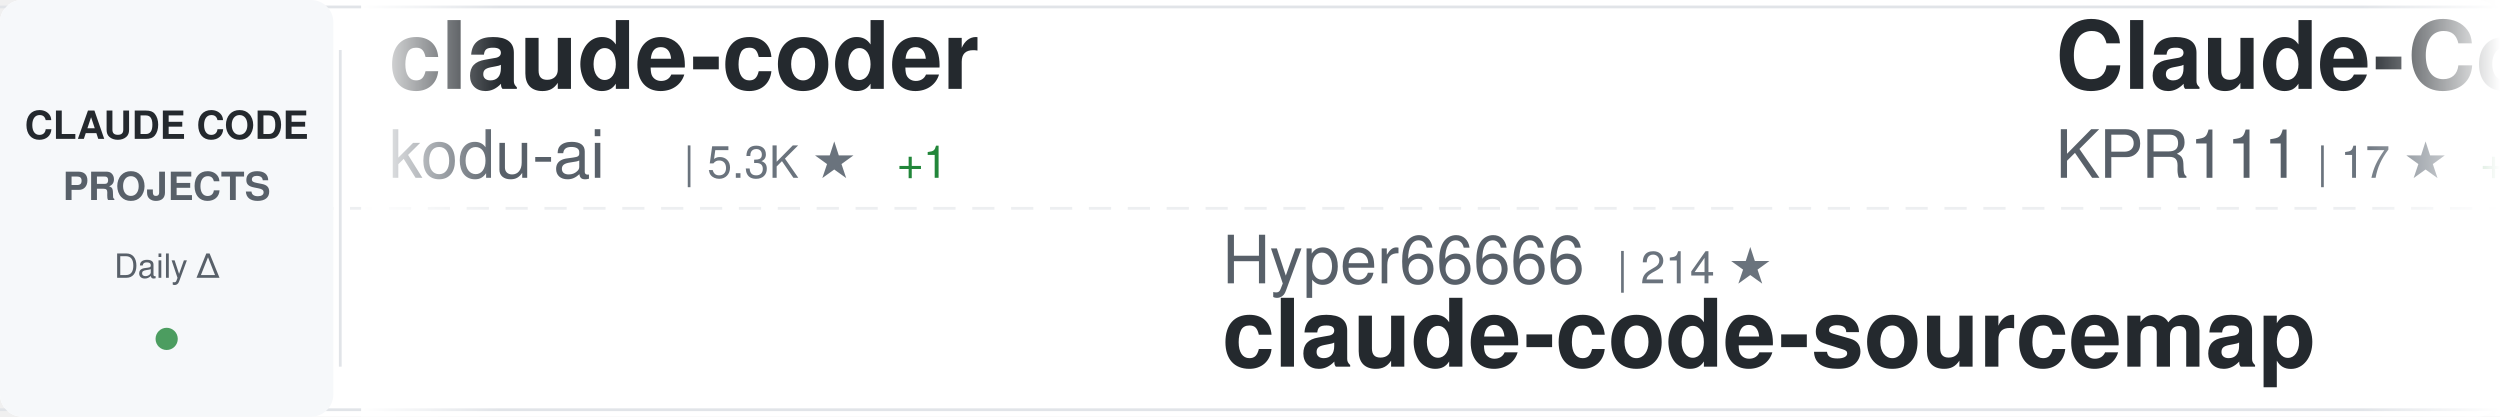
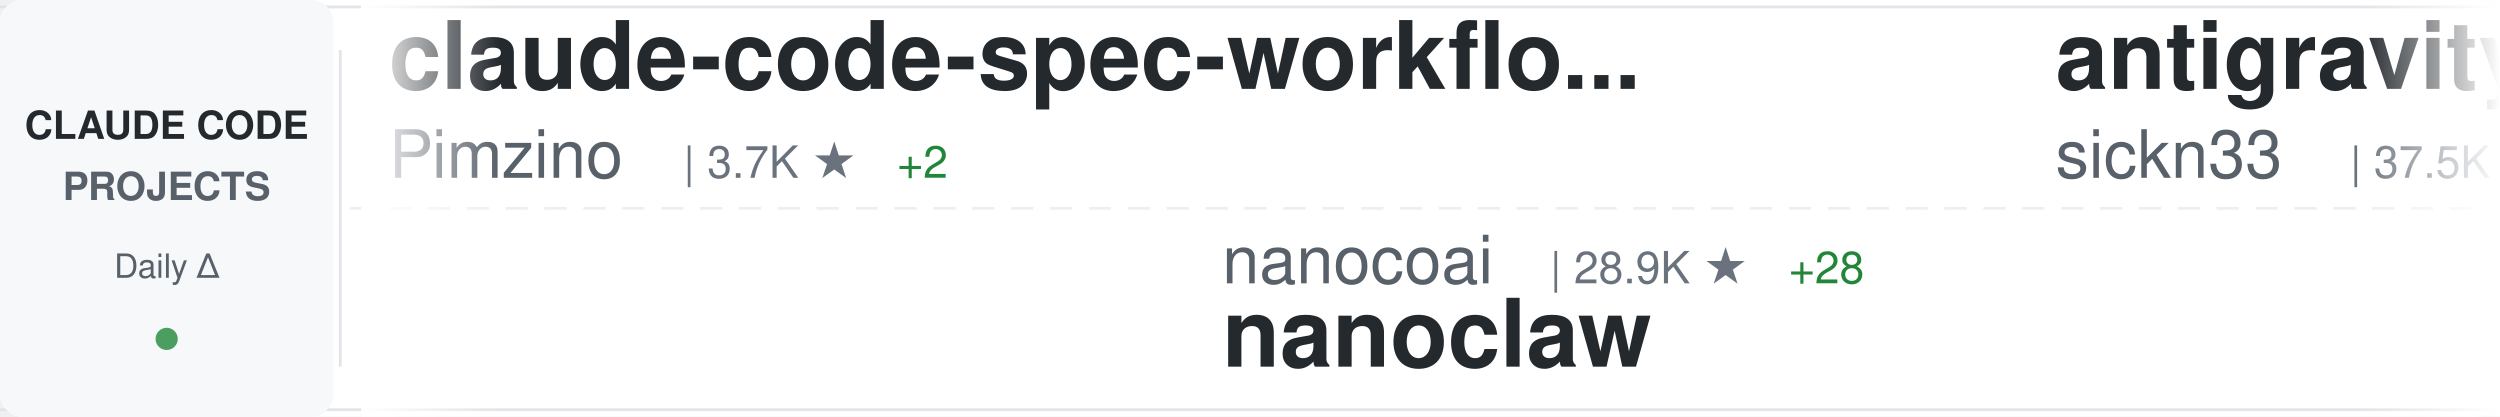
<svg xmlns="http://www.w3.org/2000/svg" width="900" height="150">
  <defs>
    <linearGradient id="awesomeLeftFade" x1="0%" y1="0%" x2="100%" y2="0%">
      <stop offset="0%" style="stop-color:#ffffff;stop-opacity:1" />
      <stop offset="100%" style="stop-color:#ffffff;stop-opacity:0" />
    </linearGradient>
    <linearGradient id="awesomeRightFade" x1="0%" y1="0%" x2="100%" y2="0%">
      <stop offset="0%" style="stop-color:#ffffff;stop-opacity:0" />
      <stop offset="100%" style="stop-color:#ffffff;stop-opacity:1" />
    </linearGradient>
  </defs>
  <rect width="900" height="150" fill="#ffffff" rx="8" />
  <rect x="0" y="2" width="900" height="1" fill="#e1e4e8" />
  <rect x="0" y="147" width="900" height="1" fill="#e1e4e8" />
  <line x1="0" y1="75" x2="900" y2="75" stroke="#e1e4e8" stroke-width="1" stroke-dasharray="8 6" opacity="0.6" />
  <rect x="0" y="0" width="120" height="150" fill="#f6f8fa" rx="8" />
  <text x="60" y="50" font-family="-apple-system, BlinkMacSystemFont, 'Segoe UI', Helvetica, Arial, sans-serif" font-size="14" font-weight="600" fill="#24292e" text-anchor="middle">CLAUDE CODE</text>
  <text x="60" y="72" font-family="-apple-system, BlinkMacSystemFont, 'Segoe UI', Helvetica, Arial, sans-serif" font-size="14" font-weight="600" fill="#586069" text-anchor="middle">PROJECTS</text>
  <text x="60" y="100" font-family="-apple-system, BlinkMacSystemFont, 'Segoe UI', Helvetica, Arial, sans-serif" font-size="12" font-weight="500" fill="#586069" text-anchor="middle">Daily Δ</text>
  <circle cx="60" cy="122" r="4" fill="#22863a" opacity="0.8" />
  <rect x="122" y="18" width="1" height="114" fill="#e1e4e8" />
  <clipPath id="awesomeTickerClip">
    <rect x="130" y="0" width="770" height="150" />
  </clipPath>
  <g clip-path="url(#awesomeTickerClip)">
    <g id="awesomeTickerItems">
      <animateTransform attributeName="transform" attributeType="XML" type="translate" from="0 0" to="-3000 0" dur="54s" repeatCount="indefinite" />
      <g transform="translate(0, 0)">
-         <text x="140" y="32" font-family="-apple-system, BlinkMacSystemFont, 'Segoe UI', Helvetica, Arial, sans-serif" font-size="34" font-weight="600" fill="#24292e">claude-coder</text>
-         <text x="140" y="64" font-family="-apple-system, BlinkMacSystemFont, 'Segoe UI', Helvetica, Arial, sans-serif" font-size="24" font-weight="400" fill="#586069">kodu-ai</text>
-         <text x="246" y="64" font-family="-apple-system, BlinkMacSystemFont, 'Segoe UI', Helvetica, Arial, sans-serif" font-size="16" font-weight="500" fill="#6a737d">| 5.3K ★</text>
-         <text x="323" y="64" font-family="-apple-system, BlinkMacSystemFont, 'Segoe UI', Helvetica, Arial, sans-serif" font-size="16" font-weight="500" fill="#22863a"> +1</text>
+         <text x="140" y="32" font-family="-apple-system, BlinkMacSystemFont, 'Segoe UI', Helvetica, Arial, sans-serif" font-size="34" font-weight="600" fill="#24292e">claude-code-spec-workflo...</text>
+         <text x="140" y="64" font-family="-apple-system, BlinkMacSystemFont, 'Segoe UI', Helvetica, Arial, sans-serif" font-size="24" font-weight="400" fill="#586069">Pimzino</text>
+         <text x="246" y="64" font-family="-apple-system, BlinkMacSystemFont, 'Segoe UI', Helvetica, Arial, sans-serif" font-size="16" font-weight="500" fill="#6a737d">| 3.7K ★</text>
+         <text x="323" y="64" font-family="-apple-system, BlinkMacSystemFont, 'Segoe UI', Helvetica, Arial, sans-serif" font-size="16" font-weight="500" fill="#22863a"> +2</text>
      </g>
      <g transform="translate(300, 0)">
-         <text x="140" y="102" font-family="-apple-system, BlinkMacSystemFont, 'Segoe UI', Helvetica, Arial, sans-serif" font-size="24" font-weight="400" fill="#586069">Hyper66666</text>
-         <text x="282" y="102" font-family="-apple-system, BlinkMacSystemFont, 'Segoe UI', Helvetica, Arial, sans-serif" font-size="16" font-weight="500" fill="#6a737d">| 214 ★</text>
-         <text x="140" y="132" font-family="-apple-system, BlinkMacSystemFont, 'Segoe UI', Helvetica, Arial, sans-serif" font-size="34" font-weight="600" fill="#24292e">claude-code-sourcemap</text>
+         <text x="140" y="102" font-family="-apple-system, BlinkMacSystemFont, 'Segoe UI', Helvetica, Arial, sans-serif" font-size="24" font-weight="400" fill="#586069">nanocoai</text>
+         <text x="258" y="102" font-family="-apple-system, BlinkMacSystemFont, 'Segoe UI', Helvetica, Arial, sans-serif" font-size="16" font-weight="500" fill="#6a737d">| 28.9K ★</text>
+         <text x="344" y="102" font-family="-apple-system, BlinkMacSystemFont, 'Segoe UI', Helvetica, Arial, sans-serif" font-size="16" font-weight="500" fill="#22863a"> +28</text>
+         <text x="140" y="132" font-family="-apple-system, BlinkMacSystemFont, 'Segoe UI', Helvetica, Arial, sans-serif" font-size="34" font-weight="600" fill="#24292e">nanoclaw</text>
      </g>
      <g transform="translate(600, 0)">
-         <text x="140" y="32" font-family="-apple-system, BlinkMacSystemFont, 'Segoe UI', Helvetica, Arial, sans-serif" font-size="34" font-weight="600" fill="#24292e">Claude-Code</text>
-         <text x="140" y="64" font-family="-apple-system, BlinkMacSystemFont, 'Segoe UI', Helvetica, Arial, sans-serif" font-size="24" font-weight="400" fill="#586069">KPR111</text>
-         <text x="234" y="64" font-family="-apple-system, BlinkMacSystemFont, 'Segoe UI', Helvetica, Arial, sans-serif" font-size="16" font-weight="500" fill="#6a737d">| 17 ★</text>
-         <text x="293" y="64" font-family="-apple-system, BlinkMacSystemFont, 'Segoe UI', Helvetica, Arial, sans-serif" font-size="16" font-weight="500" fill="#22863a"> +1</text>
+         <text x="140" y="32" font-family="-apple-system, BlinkMacSystemFont, 'Segoe UI', Helvetica, Arial, sans-serif" font-size="34" font-weight="600" fill="#24292e">antigravity-awesome-skil...</text>
+         <text x="140" y="64" font-family="-apple-system, BlinkMacSystemFont, 'Segoe UI', Helvetica, Arial, sans-serif" font-size="24" font-weight="400" fill="#586069">sickn33</text>
+         <text x="246" y="64" font-family="-apple-system, BlinkMacSystemFont, 'Segoe UI', Helvetica, Arial, sans-serif" font-size="16" font-weight="500" fill="#6a737d">| 37.5K ★</text>
+         <text x="332" y="64" font-family="-apple-system, BlinkMacSystemFont, 'Segoe UI', Helvetica, Arial, sans-serif" font-size="16" font-weight="500" fill="#22863a"> +92</text>
      </g>
      <g transform="translate(900, 0)">
-         <text x="140" y="102" font-family="-apple-system, BlinkMacSystemFont, 'Segoe UI', Helvetica, Arial, sans-serif" font-size="24" font-weight="400" fill="#586069">ykdojo</text>
-         <text x="234" y="102" font-family="-apple-system, BlinkMacSystemFont, 'Segoe UI', Helvetica, Arial, sans-serif" font-size="16" font-weight="500" fill="#6a737d">| 8.2K ★</text>
-         <text x="311" y="102" font-family="-apple-system, BlinkMacSystemFont, 'Segoe UI', Helvetica, Arial, sans-serif" font-size="16" font-weight="500" fill="#22863a"> +20</text>
-         <text x="140" y="132" font-family="-apple-system, BlinkMacSystemFont, 'Segoe UI', Helvetica, Arial, sans-serif" font-size="34" font-weight="600" fill="#24292e">claude-code-tips</text>
+         <text x="140" y="102" font-family="-apple-system, BlinkMacSystemFont, 'Segoe UI', Helvetica, Arial, sans-serif" font-size="24" font-weight="400" fill="#586069">ding113</text>
+         <text x="246" y="102" font-family="-apple-system, BlinkMacSystemFont, 'Segoe UI', Helvetica, Arial, sans-serif" font-size="16" font-weight="500" fill="#6a737d">| 2.8K ★</text>
+         <text x="323" y="102" font-family="-apple-system, BlinkMacSystemFont, 'Segoe UI', Helvetica, Arial, sans-serif" font-size="16" font-weight="500" fill="#22863a"> +19</text>
+         <text x="140" y="132" font-family="-apple-system, BlinkMacSystemFont, 'Segoe UI', Helvetica, Arial, sans-serif" font-size="34" font-weight="600" fill="#24292e">claude-code-hub</text>
      </g>
      <g transform="translate(1200, 0)">
-         <text x="140" y="32" font-family="-apple-system, BlinkMacSystemFont, 'Segoe UI', Helvetica, Arial, sans-serif" font-size="34" font-weight="600" fill="#24292e">claude-plugins-official</text>
-         <text x="140" y="64" font-family="-apple-system, BlinkMacSystemFont, 'Segoe UI', Helvetica, Arial, sans-serif" font-size="24" font-weight="400" fill="#586069">anthropics</text>
-         <text x="282" y="64" font-family="-apple-system, BlinkMacSystemFont, 'Segoe UI', Helvetica, Arial, sans-serif" font-size="16" font-weight="500" fill="#6a737d">| 19.3K ★</text>
-         <text x="368" y="64" font-family="-apple-system, BlinkMacSystemFont, 'Segoe UI', Helvetica, Arial, sans-serif" font-size="16" font-weight="500" fill="#22863a"> +85</text>
+         <text x="140" y="32" font-family="-apple-system, BlinkMacSystemFont, 'Segoe UI', Helvetica, Arial, sans-serif" font-size="34" font-weight="600" fill="#24292e">claude-code-telegram</text>
+         <text x="140" y="64" font-family="-apple-system, BlinkMacSystemFont, 'Segoe UI', Helvetica, Arial, sans-serif" font-size="24" font-weight="400" fill="#586069">RichardAtCT</text>
+         <text x="294" y="64" font-family="-apple-system, BlinkMacSystemFont, 'Segoe UI', Helvetica, Arial, sans-serif" font-size="16" font-weight="500" fill="#6a737d">| 2.6K ★</text>
+         <text x="371" y="64" font-family="-apple-system, BlinkMacSystemFont, 'Segoe UI', Helvetica, Arial, sans-serif" font-size="16" font-weight="500" fill="#22863a"> +9</text>
      </g>
      <g transform="translate(1500, 0)">
-         <text x="140" y="102" font-family="-apple-system, BlinkMacSystemFont, 'Segoe UI', Helvetica, Arial, sans-serif" font-size="24" font-weight="400" fill="#586069">Yeachan-Heo</text>
-         <text x="294" y="102" font-family="-apple-system, BlinkMacSystemFont, 'Segoe UI', Helvetica, Arial, sans-serif" font-size="16" font-weight="500" fill="#6a737d">| 33.8K ★</text>
-         <text x="380" y="102" font-family="-apple-system, BlinkMacSystemFont, 'Segoe UI', Helvetica, Arial, sans-serif" font-size="16" font-weight="500" fill="#22863a"> +159</text>
-         <text x="140" y="132" font-family="-apple-system, BlinkMacSystemFont, 'Segoe UI', Helvetica, Arial, sans-serif" font-size="34" font-weight="600" fill="#24292e">oh-my-claudecode</text>
+         <text x="140" y="102" font-family="-apple-system, BlinkMacSystemFont, 'Segoe UI', Helvetica, Arial, sans-serif" font-size="24" font-weight="400" fill="#586069">AprilNEA</text>
+         <text x="258" y="102" font-family="-apple-system, BlinkMacSystemFont, 'Segoe UI', Helvetica, Arial, sans-serif" font-size="16" font-weight="500" fill="#6a737d">| 377 ★</text>
+         <text x="140" y="132" font-family="-apple-system, BlinkMacSystemFont, 'Segoe UI', Helvetica, Arial, sans-serif" font-size="34" font-weight="600" fill="#24292e">claude-code-source</text>
      </g>
      <g transform="translate(1800, 0)">
-         <text x="140" y="32" font-family="-apple-system, BlinkMacSystemFont, 'Segoe UI', Helvetica, Arial, sans-serif" font-size="34" font-weight="600" fill="#24292e">Claude-Code-Source-Study</text>
-         <text x="140" y="64" font-family="-apple-system, BlinkMacSystemFont, 'Segoe UI', Helvetica, Arial, sans-serif" font-size="24" font-weight="400" fill="#586069">luyao618</text>
-         <text x="258" y="64" font-family="-apple-system, BlinkMacSystemFont, 'Segoe UI', Helvetica, Arial, sans-serif" font-size="16" font-weight="500" fill="#6a737d">| 1.4K ★</text>
-         <text x="335" y="64" font-family="-apple-system, BlinkMacSystemFont, 'Segoe UI', Helvetica, Arial, sans-serif" font-size="16" font-weight="500" fill="#22863a"> +8</text>
+         <text x="140" y="32" font-family="-apple-system, BlinkMacSystemFont, 'Segoe UI', Helvetica, Arial, sans-serif" font-size="34" font-weight="600" fill="#24292e">claude-code</text>
+         <text x="140" y="64" font-family="-apple-system, BlinkMacSystemFont, 'Segoe UI', Helvetica, Arial, sans-serif" font-size="24" font-weight="400" fill="#586069">VineeTagarwaL-code</text>
+         <text x="378" y="64" font-family="-apple-system, BlinkMacSystemFont, 'Segoe UI', Helvetica, Arial, sans-serif" font-size="16" font-weight="500" fill="#6a737d">| 274 ★</text>
      </g>
      <g transform="translate(2100, 0)">
-         <text x="140" y="102" font-family="-apple-system, BlinkMacSystemFont, 'Segoe UI', Helvetica, Arial, sans-serif" font-size="24" font-weight="400" fill="#586069">fuergaosi233</text>
-         <text x="306" y="102" font-family="-apple-system, BlinkMacSystemFont, 'Segoe UI', Helvetica, Arial, sans-serif" font-size="16" font-weight="500" fill="#6a737d">| 2.6K ★</text>
-         <text x="383" y="102" font-family="-apple-system, BlinkMacSystemFont, 'Segoe UI', Helvetica, Arial, sans-serif" font-size="16" font-weight="500" fill="#22863a"> +7</text>
-         <text x="140" y="132" font-family="-apple-system, BlinkMacSystemFont, 'Segoe UI', Helvetica, Arial, sans-serif" font-size="34" font-weight="600" fill="#24292e">claude-code-proxy</text>
+         <text x="140" y="102" font-family="-apple-system, BlinkMacSystemFont, 'Segoe UI', Helvetica, Arial, sans-serif" font-size="24" font-weight="400" fill="#586069">fazxes</text>
+         <text x="234" y="102" font-family="-apple-system, BlinkMacSystemFont, 'Segoe UI', Helvetica, Arial, sans-serif" font-size="16" font-weight="500" fill="#6a737d">| 215 ★</text>
+         <text x="140" y="132" font-family="-apple-system, BlinkMacSystemFont, 'Segoe UI', Helvetica, Arial, sans-serif" font-size="34" font-weight="600" fill="#24292e">Claude-code</text>
      </g>
      <g transform="translate(2400, 0)">
-         <text x="140" y="32" font-family="-apple-system, BlinkMacSystemFont, 'Segoe UI', Helvetica, Arial, sans-serif" font-size="34" font-weight="600" fill="#24292e">free-claude-code</text>
-         <text x="140" y="64" font-family="-apple-system, BlinkMacSystemFont, 'Segoe UI', Helvetica, Arial, sans-serif" font-size="24" font-weight="400" fill="#586069">Alishahryar1</text>
-         <text x="306" y="64" font-family="-apple-system, BlinkMacSystemFont, 'Segoe UI', Helvetica, Arial, sans-serif" font-size="16" font-weight="500" fill="#6a737d">| 24.5K ★</text>
-         <text x="392" y="64" font-family="-apple-system, BlinkMacSystemFont, 'Segoe UI', Helvetica, Arial, sans-serif" font-size="16" font-weight="500" fill="#22863a"> +260</text>
+         <text x="140" y="32" font-family="-apple-system, BlinkMacSystemFont, 'Segoe UI', Helvetica, Arial, sans-serif" font-size="34" font-weight="600" fill="#24292e">claude-code-workflows</text>
+         <text x="140" y="64" font-family="-apple-system, BlinkMacSystemFont, 'Segoe UI', Helvetica, Arial, sans-serif" font-size="24" font-weight="400" fill="#586069">OneRedOak</text>
+         <text x="270" y="64" font-family="-apple-system, BlinkMacSystemFont, 'Segoe UI', Helvetica, Arial, sans-serif" font-size="16" font-weight="500" fill="#6a737d">| 3.8K ★</text>
      </g>
      <g transform="translate(2700, 0)">
-         <text x="140" y="102" font-family="-apple-system, BlinkMacSystemFont, 'Segoe UI', Helvetica, Arial, sans-serif" font-size="24" font-weight="400" fill="#586069">wanshuiyin</text>
-         <text x="282" y="102" font-family="-apple-system, BlinkMacSystemFont, 'Segoe UI', Helvetica, Arial, sans-serif" font-size="16" font-weight="500" fill="#6a737d">| 9.3K ★</text>
-         <text x="359" y="102" font-family="-apple-system, BlinkMacSystemFont, 'Segoe UI', Helvetica, Arial, sans-serif" font-size="16" font-weight="500" fill="#22863a"> +184</text>
-         <text x="140" y="132" font-family="-apple-system, BlinkMacSystemFont, 'Segoe UI', Helvetica, Arial, sans-serif" font-size="34" font-weight="600" fill="#24292e">Auto-claude-code-researc...</text>
+         <text x="140" y="102" font-family="-apple-system, BlinkMacSystemFont, 'Segoe UI', Helvetica, Arial, sans-serif" font-size="24" font-weight="400" fill="#586069">liuup</text>
+         <text x="222" y="102" font-family="-apple-system, BlinkMacSystemFont, 'Segoe UI', Helvetica, Arial, sans-serif" font-size="16" font-weight="500" fill="#6a737d">| 2.5K ★</text>
+         <text x="299" y="102" font-family="-apple-system, BlinkMacSystemFont, 'Segoe UI', Helvetica, Arial, sans-serif" font-size="16" font-weight="500" fill="#22863a"> +28</text>
+         <text x="140" y="132" font-family="-apple-system, BlinkMacSystemFont, 'Segoe UI', Helvetica, Arial, sans-serif" font-size="34" font-weight="600" fill="#24292e">claude-code-analysis</text>
      </g>
      <g transform="translate(3000, 0)">
-         <text x="140" y="32" font-family="-apple-system, BlinkMacSystemFont, 'Segoe UI', Helvetica, Arial, sans-serif" font-size="34" font-weight="600" fill="#24292e">claude-coder</text>
-         <text x="140" y="64" font-family="-apple-system, BlinkMacSystemFont, 'Segoe UI', Helvetica, Arial, sans-serif" font-size="24" font-weight="400" fill="#586069">kodu-ai</text>
-         <text x="246" y="64" font-family="-apple-system, BlinkMacSystemFont, 'Segoe UI', Helvetica, Arial, sans-serif" font-size="16" font-weight="500" fill="#6a737d">| 5.3K ★</text>
-         <text x="323" y="64" font-family="-apple-system, BlinkMacSystemFont, 'Segoe UI', Helvetica, Arial, sans-serif" font-size="16" font-weight="500" fill="#22863a"> +1</text>
+         <text x="140" y="32" font-family="-apple-system, BlinkMacSystemFont, 'Segoe UI', Helvetica, Arial, sans-serif" font-size="34" font-weight="600" fill="#24292e">claude-code-spec-workflo...</text>
+         <text x="140" y="64" font-family="-apple-system, BlinkMacSystemFont, 'Segoe UI', Helvetica, Arial, sans-serif" font-size="24" font-weight="400" fill="#586069">Pimzino</text>
+         <text x="246" y="64" font-family="-apple-system, BlinkMacSystemFont, 'Segoe UI', Helvetica, Arial, sans-serif" font-size="16" font-weight="500" fill="#6a737d">| 3.7K ★</text>
+         <text x="323" y="64" font-family="-apple-system, BlinkMacSystemFont, 'Segoe UI', Helvetica, Arial, sans-serif" font-size="16" font-weight="500" fill="#22863a"> +2</text>
      </g>
      <g transform="translate(3300, 0)">
-         <text x="140" y="102" font-family="-apple-system, BlinkMacSystemFont, 'Segoe UI', Helvetica, Arial, sans-serif" font-size="24" font-weight="400" fill="#586069">Hyper66666</text>
-         <text x="282" y="102" font-family="-apple-system, BlinkMacSystemFont, 'Segoe UI', Helvetica, Arial, sans-serif" font-size="16" font-weight="500" fill="#6a737d">| 214 ★</text>
-         <text x="140" y="132" font-family="-apple-system, BlinkMacSystemFont, 'Segoe UI', Helvetica, Arial, sans-serif" font-size="34" font-weight="600" fill="#24292e">claude-code-sourcemap</text>
+         <text x="140" y="102" font-family="-apple-system, BlinkMacSystemFont, 'Segoe UI', Helvetica, Arial, sans-serif" font-size="24" font-weight="400" fill="#586069">nanocoai</text>
+         <text x="258" y="102" font-family="-apple-system, BlinkMacSystemFont, 'Segoe UI', Helvetica, Arial, sans-serif" font-size="16" font-weight="500" fill="#6a737d">| 28.9K ★</text>
+         <text x="344" y="102" font-family="-apple-system, BlinkMacSystemFont, 'Segoe UI', Helvetica, Arial, sans-serif" font-size="16" font-weight="500" fill="#22863a"> +28</text>
+         <text x="140" y="132" font-family="-apple-system, BlinkMacSystemFont, 'Segoe UI', Helvetica, Arial, sans-serif" font-size="34" font-weight="600" fill="#24292e">nanoclaw</text>
      </g>
      <g transform="translate(3600, 0)">
-         <text x="140" y="32" font-family="-apple-system, BlinkMacSystemFont, 'Segoe UI', Helvetica, Arial, sans-serif" font-size="34" font-weight="600" fill="#24292e">Claude-Code</text>
-         <text x="140" y="64" font-family="-apple-system, BlinkMacSystemFont, 'Segoe UI', Helvetica, Arial, sans-serif" font-size="24" font-weight="400" fill="#586069">KPR111</text>
-         <text x="234" y="64" font-family="-apple-system, BlinkMacSystemFont, 'Segoe UI', Helvetica, Arial, sans-serif" font-size="16" font-weight="500" fill="#6a737d">| 17 ★</text>
-         <text x="293" y="64" font-family="-apple-system, BlinkMacSystemFont, 'Segoe UI', Helvetica, Arial, sans-serif" font-size="16" font-weight="500" fill="#22863a"> +1</text>
+         <text x="140" y="32" font-family="-apple-system, BlinkMacSystemFont, 'Segoe UI', Helvetica, Arial, sans-serif" font-size="34" font-weight="600" fill="#24292e">antigravity-awesome-skil...</text>
+         <text x="140" y="64" font-family="-apple-system, BlinkMacSystemFont, 'Segoe UI', Helvetica, Arial, sans-serif" font-size="24" font-weight="400" fill="#586069">sickn33</text>
+         <text x="246" y="64" font-family="-apple-system, BlinkMacSystemFont, 'Segoe UI', Helvetica, Arial, sans-serif" font-size="16" font-weight="500" fill="#6a737d">| 37.5K ★</text>
+         <text x="332" y="64" font-family="-apple-system, BlinkMacSystemFont, 'Segoe UI', Helvetica, Arial, sans-serif" font-size="16" font-weight="500" fill="#22863a"> +92</text>
      </g>
      <g transform="translate(3900, 0)">
-         <text x="140" y="102" font-family="-apple-system, BlinkMacSystemFont, 'Segoe UI', Helvetica, Arial, sans-serif" font-size="24" font-weight="400" fill="#586069">ykdojo</text>
-         <text x="234" y="102" font-family="-apple-system, BlinkMacSystemFont, 'Segoe UI', Helvetica, Arial, sans-serif" font-size="16" font-weight="500" fill="#6a737d">| 8.2K ★</text>
-         <text x="311" y="102" font-family="-apple-system, BlinkMacSystemFont, 'Segoe UI', Helvetica, Arial, sans-serif" font-size="16" font-weight="500" fill="#22863a"> +20</text>
-         <text x="140" y="132" font-family="-apple-system, BlinkMacSystemFont, 'Segoe UI', Helvetica, Arial, sans-serif" font-size="34" font-weight="600" fill="#24292e">claude-code-tips</text>
+         <text x="140" y="102" font-family="-apple-system, BlinkMacSystemFont, 'Segoe UI', Helvetica, Arial, sans-serif" font-size="24" font-weight="400" fill="#586069">ding113</text>
+         <text x="246" y="102" font-family="-apple-system, BlinkMacSystemFont, 'Segoe UI', Helvetica, Arial, sans-serif" font-size="16" font-weight="500" fill="#6a737d">| 2.8K ★</text>
+         <text x="323" y="102" font-family="-apple-system, BlinkMacSystemFont, 'Segoe UI', Helvetica, Arial, sans-serif" font-size="16" font-weight="500" fill="#22863a"> +19</text>
+         <text x="140" y="132" font-family="-apple-system, BlinkMacSystemFont, 'Segoe UI', Helvetica, Arial, sans-serif" font-size="34" font-weight="600" fill="#24292e">claude-code-hub</text>
      </g>
    </g>
  </g>
  <rect x="130" y="0" width="50" height="150" fill="url(#awesomeLeftFade)" />
  <rect x="850" y="0" width="50" height="150" fill="url(#awesomeRightFade)" />
</svg>
